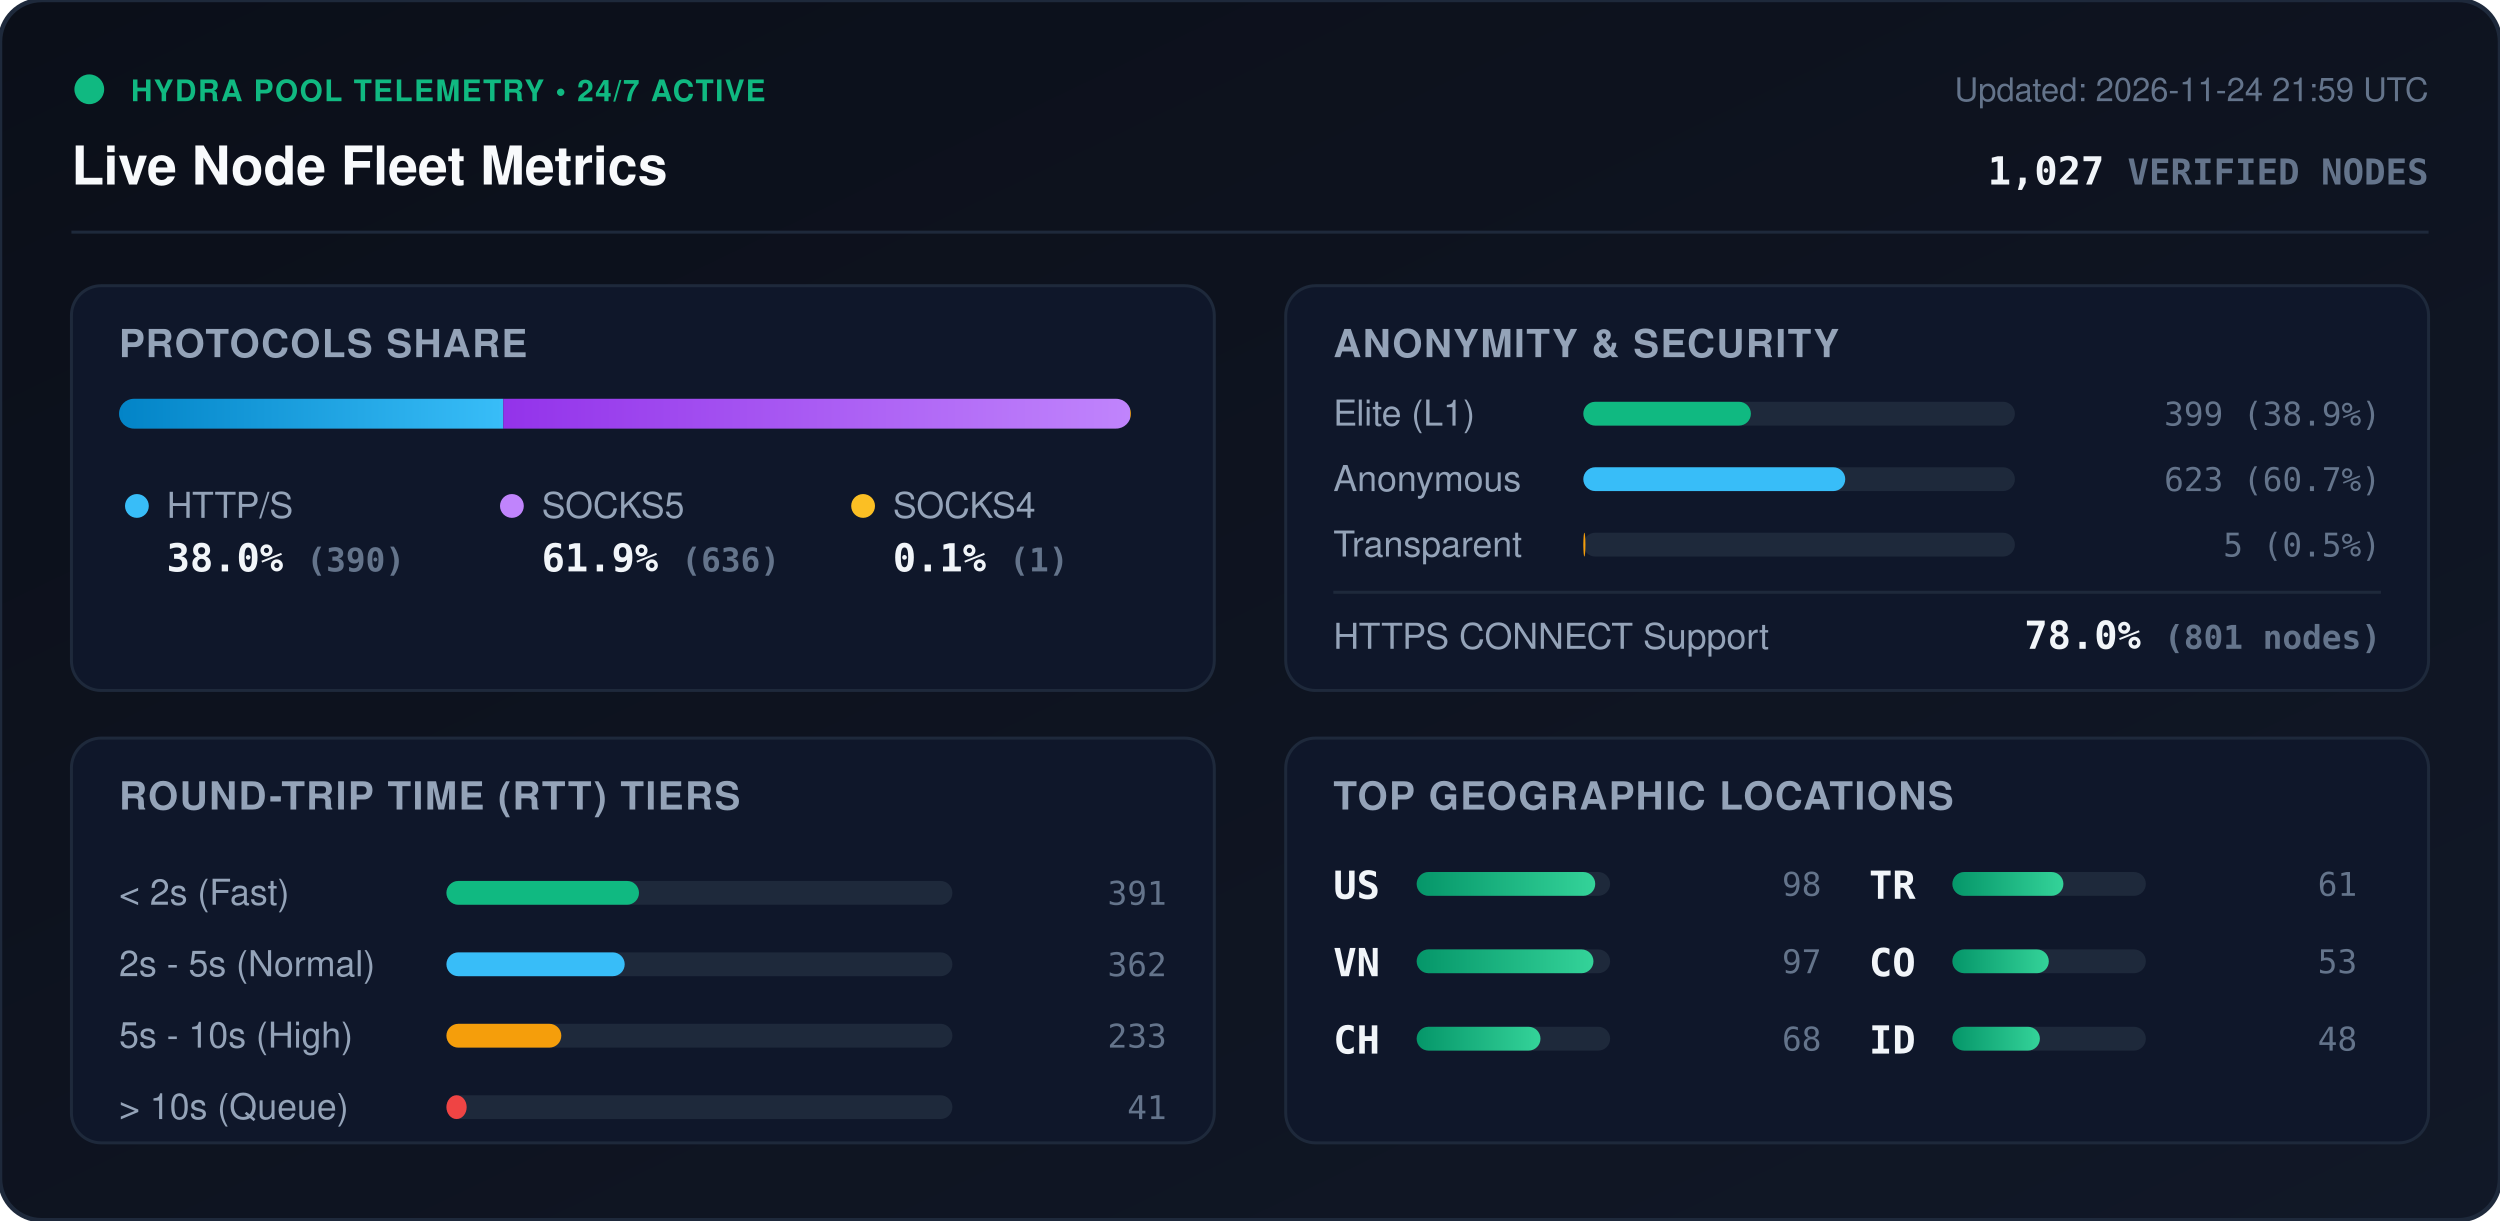
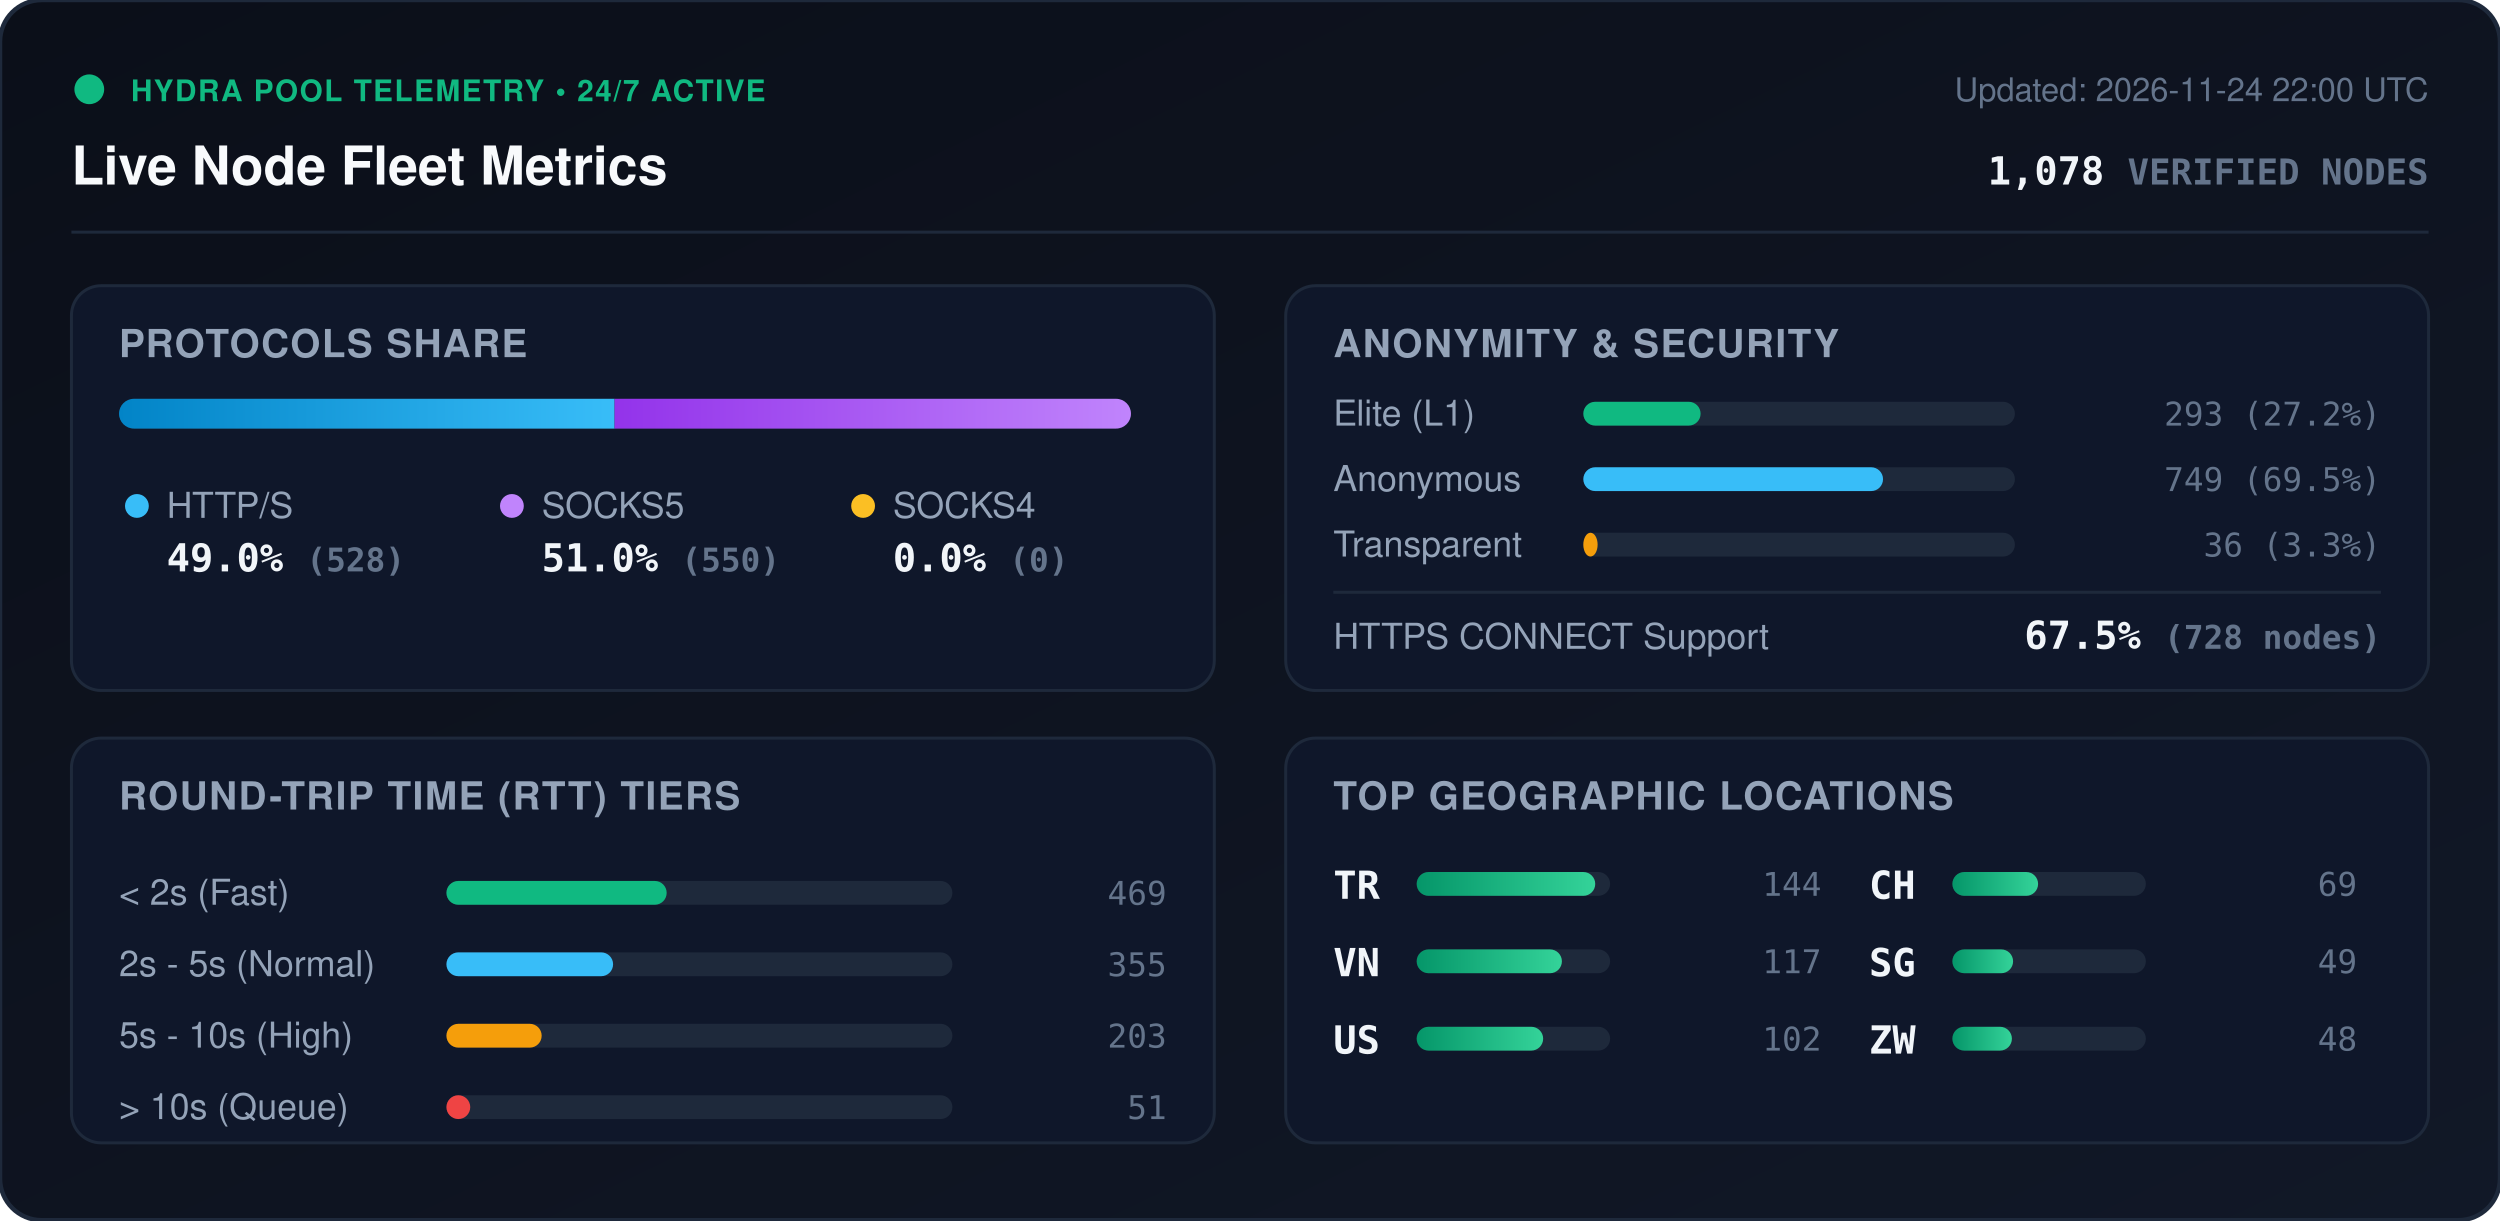
<svg xmlns="http://www.w3.org/2000/svg" viewBox="0 0 840 410" width="840" height="410" style="max-width: 100%; height: auto;">
  <defs>
    <linearGradient id="bg" x1="0%" y1="0%" x2="100%" y2="100%">
      <stop offset="0%" stop-color="#0b0f19" />
      <stop offset="100%" stop-color="#111827" />
    </linearGradient>
    <linearGradient id="bar-http" x1="0%" y1="0%" x2="100%" y2="0%">
      <stop offset="0%" stop-color="#0284c7" />
      <stop offset="100%" stop-color="#38bdf8" />
    </linearGradient>
    <linearGradient id="bar-socks5" x1="0%" y1="0%" x2="100%" y2="0%">
      <stop offset="0%" stop-color="#9333ea" />
      <stop offset="100%" stop-color="#c084fc" />
    </linearGradient>
    <linearGradient id="bar-socks4" x1="0%" y1="0%" x2="100%" y2="0%">
      <stop offset="0%" stop-color="#d97706" />
      <stop offset="100%" stop-color="#fbbf24" />
    </linearGradient>
    <linearGradient id="bar-green" x1="0%" y1="0%" x2="100%" y2="0%">
      <stop offset="0%" stop-color="#059669" />
      <stop offset="100%" stop-color="#34d399" />
    </linearGradient>
    <clipPath id="prog-track-clip">
      <rect width="340.0" height="10" rx="5" />
    </clipPath>
    <style>
      .title { font: 700 18px -apple-system, BlinkMacSystemFont, 'Segoe UI', Helvetica, Arial, sans-serif; fill: #f8fafc; }
      .sub { font: 500 11px -apple-system, BlinkMacSystemFont, 'Segoe UI', Helvetica, Arial, sans-serif; fill: #64748b; }
      .section-hdr { font: 600 13px -apple-system, BlinkMacSystemFont, 'Segoe UI', Helvetica, Arial, sans-serif; fill: #94a3b8; letter-spacing: 0.5px; }
      .metric-val { font: 700 13px -apple-system, BlinkMacSystemFont, 'Segoe UI', Helvetica, Arial, sans-serif; fill: #f1f5f9; }
      .metric-lbl { font: 500 12px -apple-system, BlinkMacSystemFont, 'Segoe UI', Helvetica, Arial, sans-serif; fill: #94a3b8; }
      .badge-txt { font: 700 10px -apple-system, BlinkMacSystemFont, 'Segoe UI', Helvetica, Arial, sans-serif; fill: #10b981; letter-spacing: 0.5px; }
      .mono { font-family: ui-monospace, SFMono-Regular, Menlo, Monaco, Consolas, monospace; }
      .pulse { animation: beacon 2s infinite ease-in-out; }
      @keyframes beacon { 0%, 100% { opacity: 1; } 50% { opacity: 0.35; } }
    </style>
  </defs>
  <rect width="840" height="410" rx="14" fill="url(#bg)" stroke="#1e293b" stroke-width="1.5" />
  <g transform="translate(24, 24)">
    <circle cx="6" cy="6" r="5" fill="#10b981" class="pulse" />
    <text x="20" y="10" class="badge-txt">HYDRA POOL TELEMETRY • 24/7 ACTIVE</text>
    <text x="0" y="38" class="title">Live Node Fleet Metrics</text>
-     <text x="792" y="10" text-anchor="end" class="sub">Updated: 2026-11-24 21:59 UTC</text>
-     <text x="792" y="38" text-anchor="end" class="metric-val mono" fill="#38bdf8">1,027 <tspan font-size="12" fill="#64748b">VERIFIED NODES</tspan>
+     <text x="792" y="10" text-anchor="end" class="sub">Updated: 2026-11-24 22:00 UTC</text>
+     <text x="792" y="38" text-anchor="end" class="metric-val mono" fill="#38bdf8">1,078 <tspan font-size="12" fill="#64748b">VERIFIED NODES</tspan>
    </text>
  </g>
  <line x1="24" y1="78" x2="816" y2="78" stroke="#1e293b" stroke-width="1" />
  <g transform="translate(24, 96)">
    <rect width="384" height="136" rx="10" fill="#0f172a" stroke="#1e293b" />
    <text x="16" y="24" class="section-hdr">PROTOCOLS SHARE</text>
    <g transform="translate(16, 38)">
      <rect width="340.0" height="10" rx="5" fill="#1e293b" />
      <g clip-path="url(#prog-track-clip)">
-         <rect x="0" width="129.1" height="10" fill="url(#bar-http)" />
-         <rect x="129.1" width="210.6" height="10" fill="url(#bar-socks5)" />
-         <rect x="339.7" width="0.3" height="10" fill="url(#bar-socks4)" />
+         <rect x="0" width="166.5" height="10" fill="url(#bar-http)" />
+         <rect x="166.5" width="173.5" height="10" fill="url(#bar-socks5)" />
+         <rect x="340.0" width="0.0" height="10" fill="url(#bar-socks4)" />
      </g>
    </g>
    <g transform="translate(16, 68)">
      <circle cx="6" cy="6" r="4" fill="#38bdf8" />
      <text x="16" y="10" class="metric-lbl">HTTP/S</text>
-       <text x="16" y="28" class="metric-val mono">38.0% <tspan font-size="11" fill="#64748b">(390)</tspan>
+       <text x="16" y="28" class="metric-val mono">49.0% <tspan font-size="11" fill="#64748b">(528)</tspan>
      </text>
      <circle cx="132" cy="6" r="4" fill="#c084fc" />
      <text x="142" y="10" class="metric-lbl">SOCKS5</text>
-       <text x="142" y="28" class="metric-val mono">61.9% <tspan font-size="11" fill="#64748b">(636)</tspan>
+       <text x="142" y="28" class="metric-val mono">51.0% <tspan font-size="11" fill="#64748b">(550)</tspan>
      </text>
      <circle cx="250" cy="6" r="4" fill="#fbbf24" />
      <text x="260" y="10" class="metric-lbl">SOCKS4</text>
-       <text x="260" y="28" class="metric-val mono">0.1% <tspan font-size="11" fill="#64748b">(1)</tspan>
+       <text x="260" y="28" class="metric-val mono">0.0% <tspan font-size="11" fill="#64748b">(0)</tspan>
      </text>
    </g>
  </g>
  <g transform="translate(432, 96)">
    <rect width="384" height="136" rx="10" fill="#0f172a" stroke="#1e293b" />
    <text x="16" y="24" class="section-hdr">ANONYMITY &amp; SECURITY</text>
    <text x="16" y="47" class="metric-lbl">Elite (L1)</text>
    <rect x="100" y="39" width="145.0" height="8" rx="4" fill="#1e293b" />
-     <rect x="100" y="39" width="56.3" height="8" rx="4" fill="#10b981" />
-     <text x="368" y="47" text-anchor="end" class="mono sub" fill="#e2e8f0">399 (38.9%)</text>
+     <rect x="100" y="39" width="39.4" height="8" rx="4" fill="#10b981" />
+     <text x="368" y="47" text-anchor="end" class="mono sub" fill="#e2e8f0">293 (27.2%)</text>
    <text x="16" y="69" class="metric-lbl">Anonymous</text>
    <rect x="100" y="61" width="145.0" height="8" rx="4" fill="#1e293b" />
-     <rect x="100" y="61" width="88.0" height="8" rx="4" fill="#38bdf8" />
-     <text x="368" y="69" text-anchor="end" class="mono sub" fill="#e2e8f0">623 (60.7%)</text>
+     <rect x="100" y="61" width="100.7" height="8" rx="4" fill="#38bdf8" />
+     <text x="368" y="69" text-anchor="end" class="mono sub" fill="#e2e8f0">749 (69.5%)</text>
    <text x="16" y="91" class="metric-lbl">Transparent</text>
    <rect x="100" y="83" width="145.0" height="8" rx="4" fill="#1e293b" />
-     <rect x="100" y="83" width="0.7" height="8" rx="4" fill="#f59e0b" />
-     <text x="368" y="91" text-anchor="end" class="mono sub" fill="#e2e8f0">5 (0.5%)</text>
+     <rect x="100" y="83" width="4.8" height="8" rx="4" fill="#f59e0b" />
+     <text x="368" y="91" text-anchor="end" class="mono sub" fill="#e2e8f0">36 (3.3%)</text>
    <line x1="16" y1="103" x2="368" y2="103" stroke="#1e293b" stroke-width="1" />
    <text x="16" y="122" class="metric-lbl">HTTPS CONNECT Support</text>
-     <text x="368" y="122" text-anchor="end" class="metric-val mono" fill="#34d399">78.0% <tspan font-size="11" fill="#64748b">(801 nodes)</tspan>
+     <text x="368" y="122" text-anchor="end" class="metric-val mono" fill="#34d399">67.5% <tspan font-size="11" fill="#64748b">(728 nodes)</tspan>
    </text>
  </g>
  <g transform="translate(24, 248)">
    <rect width="384" height="136" rx="10" fill="#0f172a" stroke="#1e293b" />
    <text x="16" y="24" class="section-hdr">ROUND-TRIP TIME (RTT) TIERS</text>
    <g transform="translate(16, 42)">
      <text x="0" y="14" class="metric-lbl">&lt; 2s (Fast)</text>
      <rect x="110" y="6" width="170" height="8" rx="4" fill="#1e293b" />
-       <rect x="110" y="6" width="64.7" height="8" rx="4" fill="#10b981" />
-       <text x="352" y="14" text-anchor="end" class="mono sub">391</text>
+       <rect x="110" y="6" width="74.0" height="8" rx="4" fill="#10b981" />
+       <text x="352" y="14" text-anchor="end" class="mono sub">469</text>
      <text x="0" y="38" class="metric-lbl">2s - 5s (Normal)</text>
      <rect x="110" y="30" width="170" height="8" rx="4" fill="#1e293b" />
-       <rect x="110" y="30" width="59.9" height="8" rx="4" fill="#38bdf8" />
-       <text x="352" y="38" text-anchor="end" class="mono sub">362</text>
+       <rect x="110" y="30" width="56.0" height="8" rx="4" fill="#38bdf8" />
+       <text x="352" y="38" text-anchor="end" class="mono sub">355</text>
      <text x="0" y="62" class="metric-lbl">5s - 10s (High)</text>
      <rect x="110" y="54" width="170" height="8" rx="4" fill="#1e293b" />
-       <rect x="110" y="54" width="38.6" height="8" rx="4" fill="#f59e0b" />
-       <text x="352" y="62" text-anchor="end" class="mono sub">233</text>
+       <rect x="110" y="54" width="32.0" height="8" rx="4" fill="#f59e0b" />
+       <text x="352" y="62" text-anchor="end" class="mono sub">203</text>
      <text x="0" y="86" class="metric-lbl">&gt; 10s (Queue)</text>
      <rect x="110" y="78" width="170" height="8" rx="4" fill="#1e293b" />
-       <rect x="110" y="78" width="6.8" height="8" rx="4" fill="#ef4444" />
-       <text x="352" y="86" text-anchor="end" class="mono sub">41</text>
+       <rect x="110" y="78" width="8.0" height="8" rx="4" fill="#ef4444" />
+       <text x="352" y="86" text-anchor="end" class="mono sub">51</text>
    </g>
  </g>
  <g transform="translate(432, 248)">
    <rect width="384" height="136" rx="10" fill="#0f172a" stroke="#1e293b" />
    <text x="16" y="24" class="section-hdr">TOP GEOGRAPHIC LOCATIONS</text>
    <g transform="translate(16, 42)">
      <g transform="translate(0, 0)">
-         <text x="0" y="12" class="mono metric-val" font-size="12">US</text>
+         <text x="0" y="12" class="mono metric-val" font-size="12">TR</text>
        <rect x="28" y="3" width="65" height="8" rx="4" fill="#1e293b" />
        <rect x="28" y="3" width="60.0" height="8" rx="4" fill="url(#bar-green)" />
-         <text x="164" y="11" text-anchor="end" class="mono sub">98</text>
+         <text x="164" y="11" text-anchor="end" class="mono sub">144</text>
      </g>
      <g transform="translate(0, 26)">
        <text x="0" y="12" class="mono metric-val" font-size="12">VN</text>
        <rect x="28" y="3" width="65" height="8" rx="4" fill="#1e293b" />
-         <rect x="28" y="3" width="59.4" height="8" rx="4" fill="url(#bar-green)" />
-         <text x="164" y="11" text-anchor="end" class="mono sub">97</text>
+         <rect x="28" y="3" width="48.8" height="8" rx="4" fill="url(#bar-green)" />
+         <text x="164" y="11" text-anchor="end" class="mono sub">117</text>
      </g>
      <g transform="translate(0, 52)">
+         <text x="0" y="12" class="mono metric-val" font-size="12">US</text>
+         <rect x="28" y="3" width="65" height="8" rx="4" fill="#1e293b" />
+         <rect x="28" y="3" width="42.5" height="8" rx="4" fill="url(#bar-green)" />
+         <text x="164" y="11" text-anchor="end" class="mono sub">102</text>
+       </g>
+       <g transform="translate(180, 0)">
        <text x="0" y="12" class="mono metric-val" font-size="12">CH</text>
        <rect x="28" y="3" width="65" height="8" rx="4" fill="#1e293b" />
-         <rect x="28" y="3" width="41.6" height="8" rx="4" fill="url(#bar-green)" />
-         <text x="164" y="11" text-anchor="end" class="mono sub">68</text>
-       </g>
-       <g transform="translate(180, 0)">
-         <text x="0" y="12" class="mono metric-val" font-size="12">TR</text>
-         <rect x="28" y="3" width="65" height="8" rx="4" fill="#1e293b" />
-         <rect x="28" y="3" width="37.3" height="8" rx="4" fill="url(#bar-green)" />
-         <text x="164" y="11" text-anchor="end" class="mono sub">61</text>
+         <rect x="28" y="3" width="28.8" height="8" rx="4" fill="url(#bar-green)" />
+         <text x="164" y="11" text-anchor="end" class="mono sub">69</text>
      </g>
      <g transform="translate(180, 26)">
-         <text x="0" y="12" class="mono metric-val" font-size="12">CO</text>
+         <text x="0" y="12" class="mono metric-val" font-size="12">SG</text>
        <rect x="28" y="3" width="65" height="8" rx="4" fill="#1e293b" />
-         <rect x="28" y="3" width="32.4" height="8" rx="4" fill="url(#bar-green)" />
-         <text x="164" y="11" text-anchor="end" class="mono sub">53</text>
+         <rect x="28" y="3" width="20.4" height="8" rx="4" fill="url(#bar-green)" />
+         <text x="164" y="11" text-anchor="end" class="mono sub">49</text>
      </g>
      <g transform="translate(180, 52)">
-         <text x="0" y="12" class="mono metric-val" font-size="12">ID</text>
+         <text x="0" y="12" class="mono metric-val" font-size="12">ZW</text>
        <rect x="28" y="3" width="65" height="8" rx="4" fill="#1e293b" />
-         <rect x="28" y="3" width="29.4" height="8" rx="4" fill="url(#bar-green)" />
+         <rect x="28" y="3" width="20.0" height="8" rx="4" fill="url(#bar-green)" />
        <text x="164" y="11" text-anchor="end" class="mono sub">48</text>
      </g>
    </g>
  </g>
</svg>
